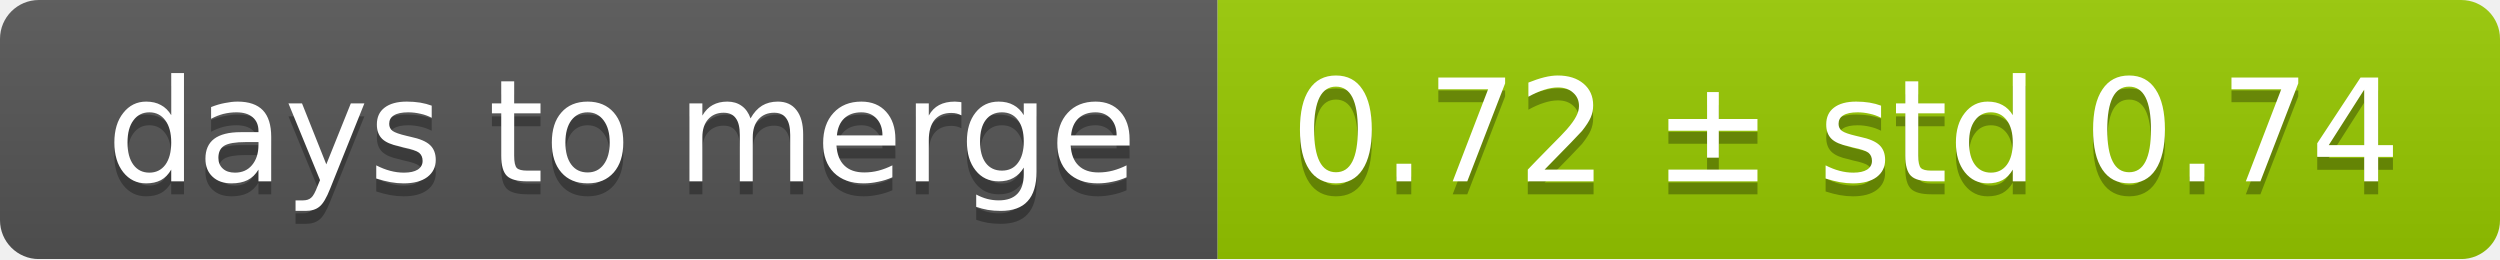
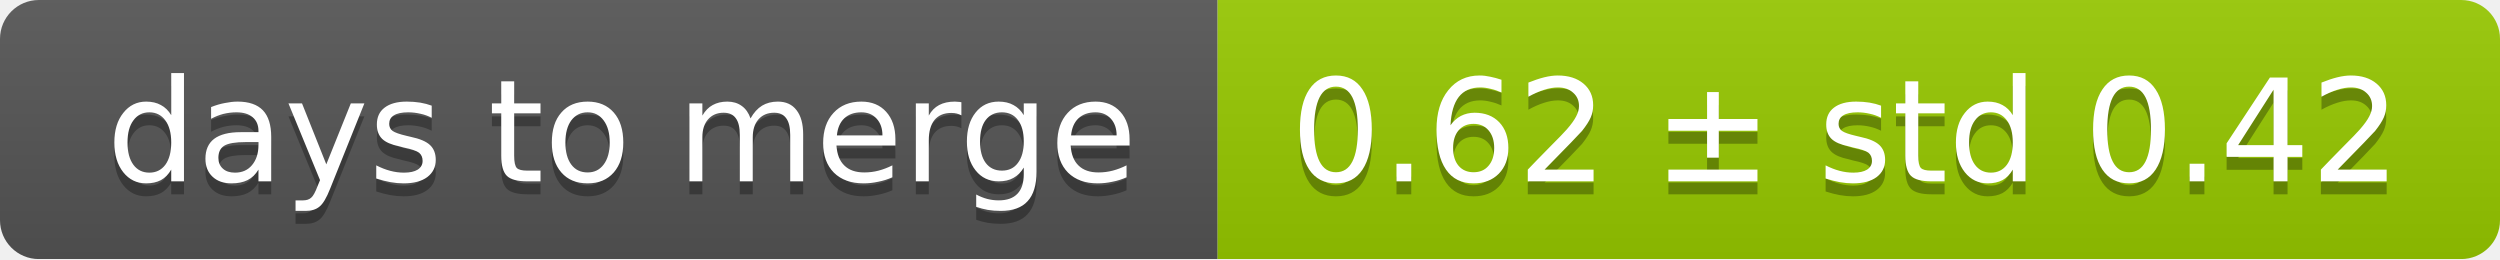
<svg xmlns="http://www.w3.org/2000/svg" width="193" height="20">
  <linearGradient id="smooth" x2="0" y2="100%">
    <stop offset="0" stop-color="#bbb" stop-opacity=".1" />
    <stop offset="1" stop-opacity=".1" />
  </linearGradient>
  <mask id="round">
    <rect width="193" height="20" rx="3" fill="#fff" />
  </mask>
  <g mask="url(#round)">
    <rect width="94" height="20" fill="#555" />
    <rect x="94" width="99" height="20" fill="#97ca00" />
    <rect width="193" height="20" fill="url(#smooth)" />
  </g>
  <g fill="#fff" text-anchor="middle" font-family="DejaVu Sans,Verdana,Geneva,sans-serif" font-size="11">
    <text x="48" y="15" fill="#010101" fill-opacity=".3">days to merge</text>
    <text x="48" y="14">days to merge</text>
-     <text x="142.5" y="15" fill="#010101" fill-opacity=".3">0.72 ± std 0.74</text>
-     <text x="142.5" y="14">0.72 ± std 0.74</text>
+     <text x="142.5" y="15" fill="#010101" fill-opacity=".3">0.62 ± std 0.42</text>
+     <text x="142.5" y="14">0.62 ± std 0.42</text>
  </g>
</svg>
